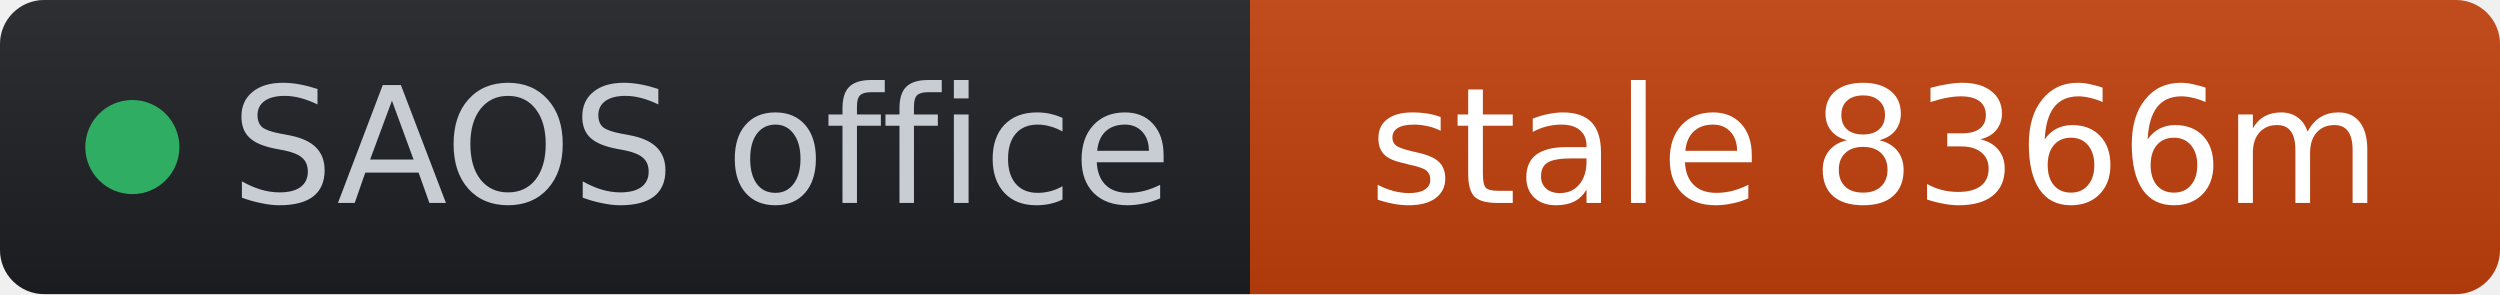
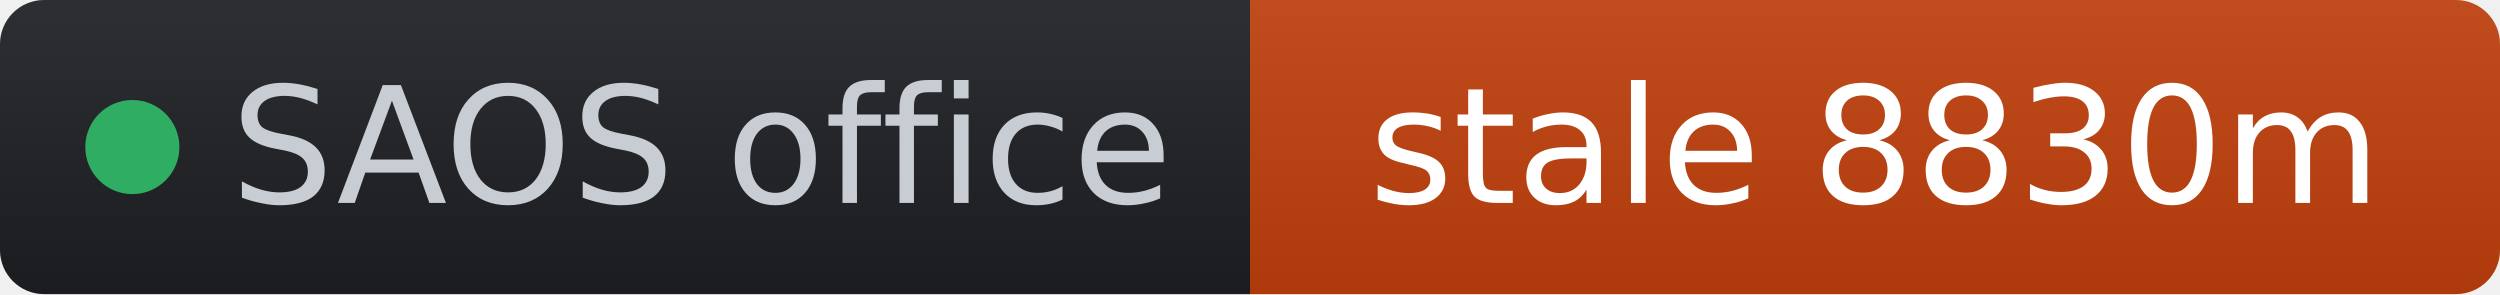
- <svg xmlns="http://www.w3.org/2000/svg" width="170" height="20" role="img" aria-label="SAOS office: stale 8366m" viewBox="0 0 170 20" font-family="Verdana,Geneva,DejaVu Sans,sans-serif">
+ <svg xmlns="http://www.w3.org/2000/svg" width="170" height="20" role="img" aria-label="SAOS office: stale 8830m" viewBox="0 0 170 20" font-family="Verdana,Geneva,DejaVu Sans,sans-serif">
  <linearGradient id="s" x2="0" y2="100%">
    <stop offset="0" stop-color="#bbb" stop-opacity=".1" />
    <stop offset="1" stop-opacity=".1" />
  </linearGradient>
  <clipPath id="r">
    <rect width="170" height="20" rx="3" fill="#fff" />
  </clipPath>
  <g clip-path="url(#r)">
    <rect width="85" height="20" fill="#1d1f24" />
    <rect x="85" width="85" height="20" fill="#c2410c" />
    <rect width="170" height="20" fill="url(#s)" />
  </g>
  <g fill="#fff" text-anchor="middle" font-size="11">
    <circle cx="9" cy="10" r="3.2" fill="#2fae63" />
    <text x="15.7" y="13.8" fill="#c8cdd4" text-anchor="start">SAOS office</text>
-     <text x="127.5" y="13.8" fill="#ffffff">stale 8366m</text>
+     <text x="127.5" y="13.8" fill="#ffffff">stale 8830m</text>
  </g>
</svg>
